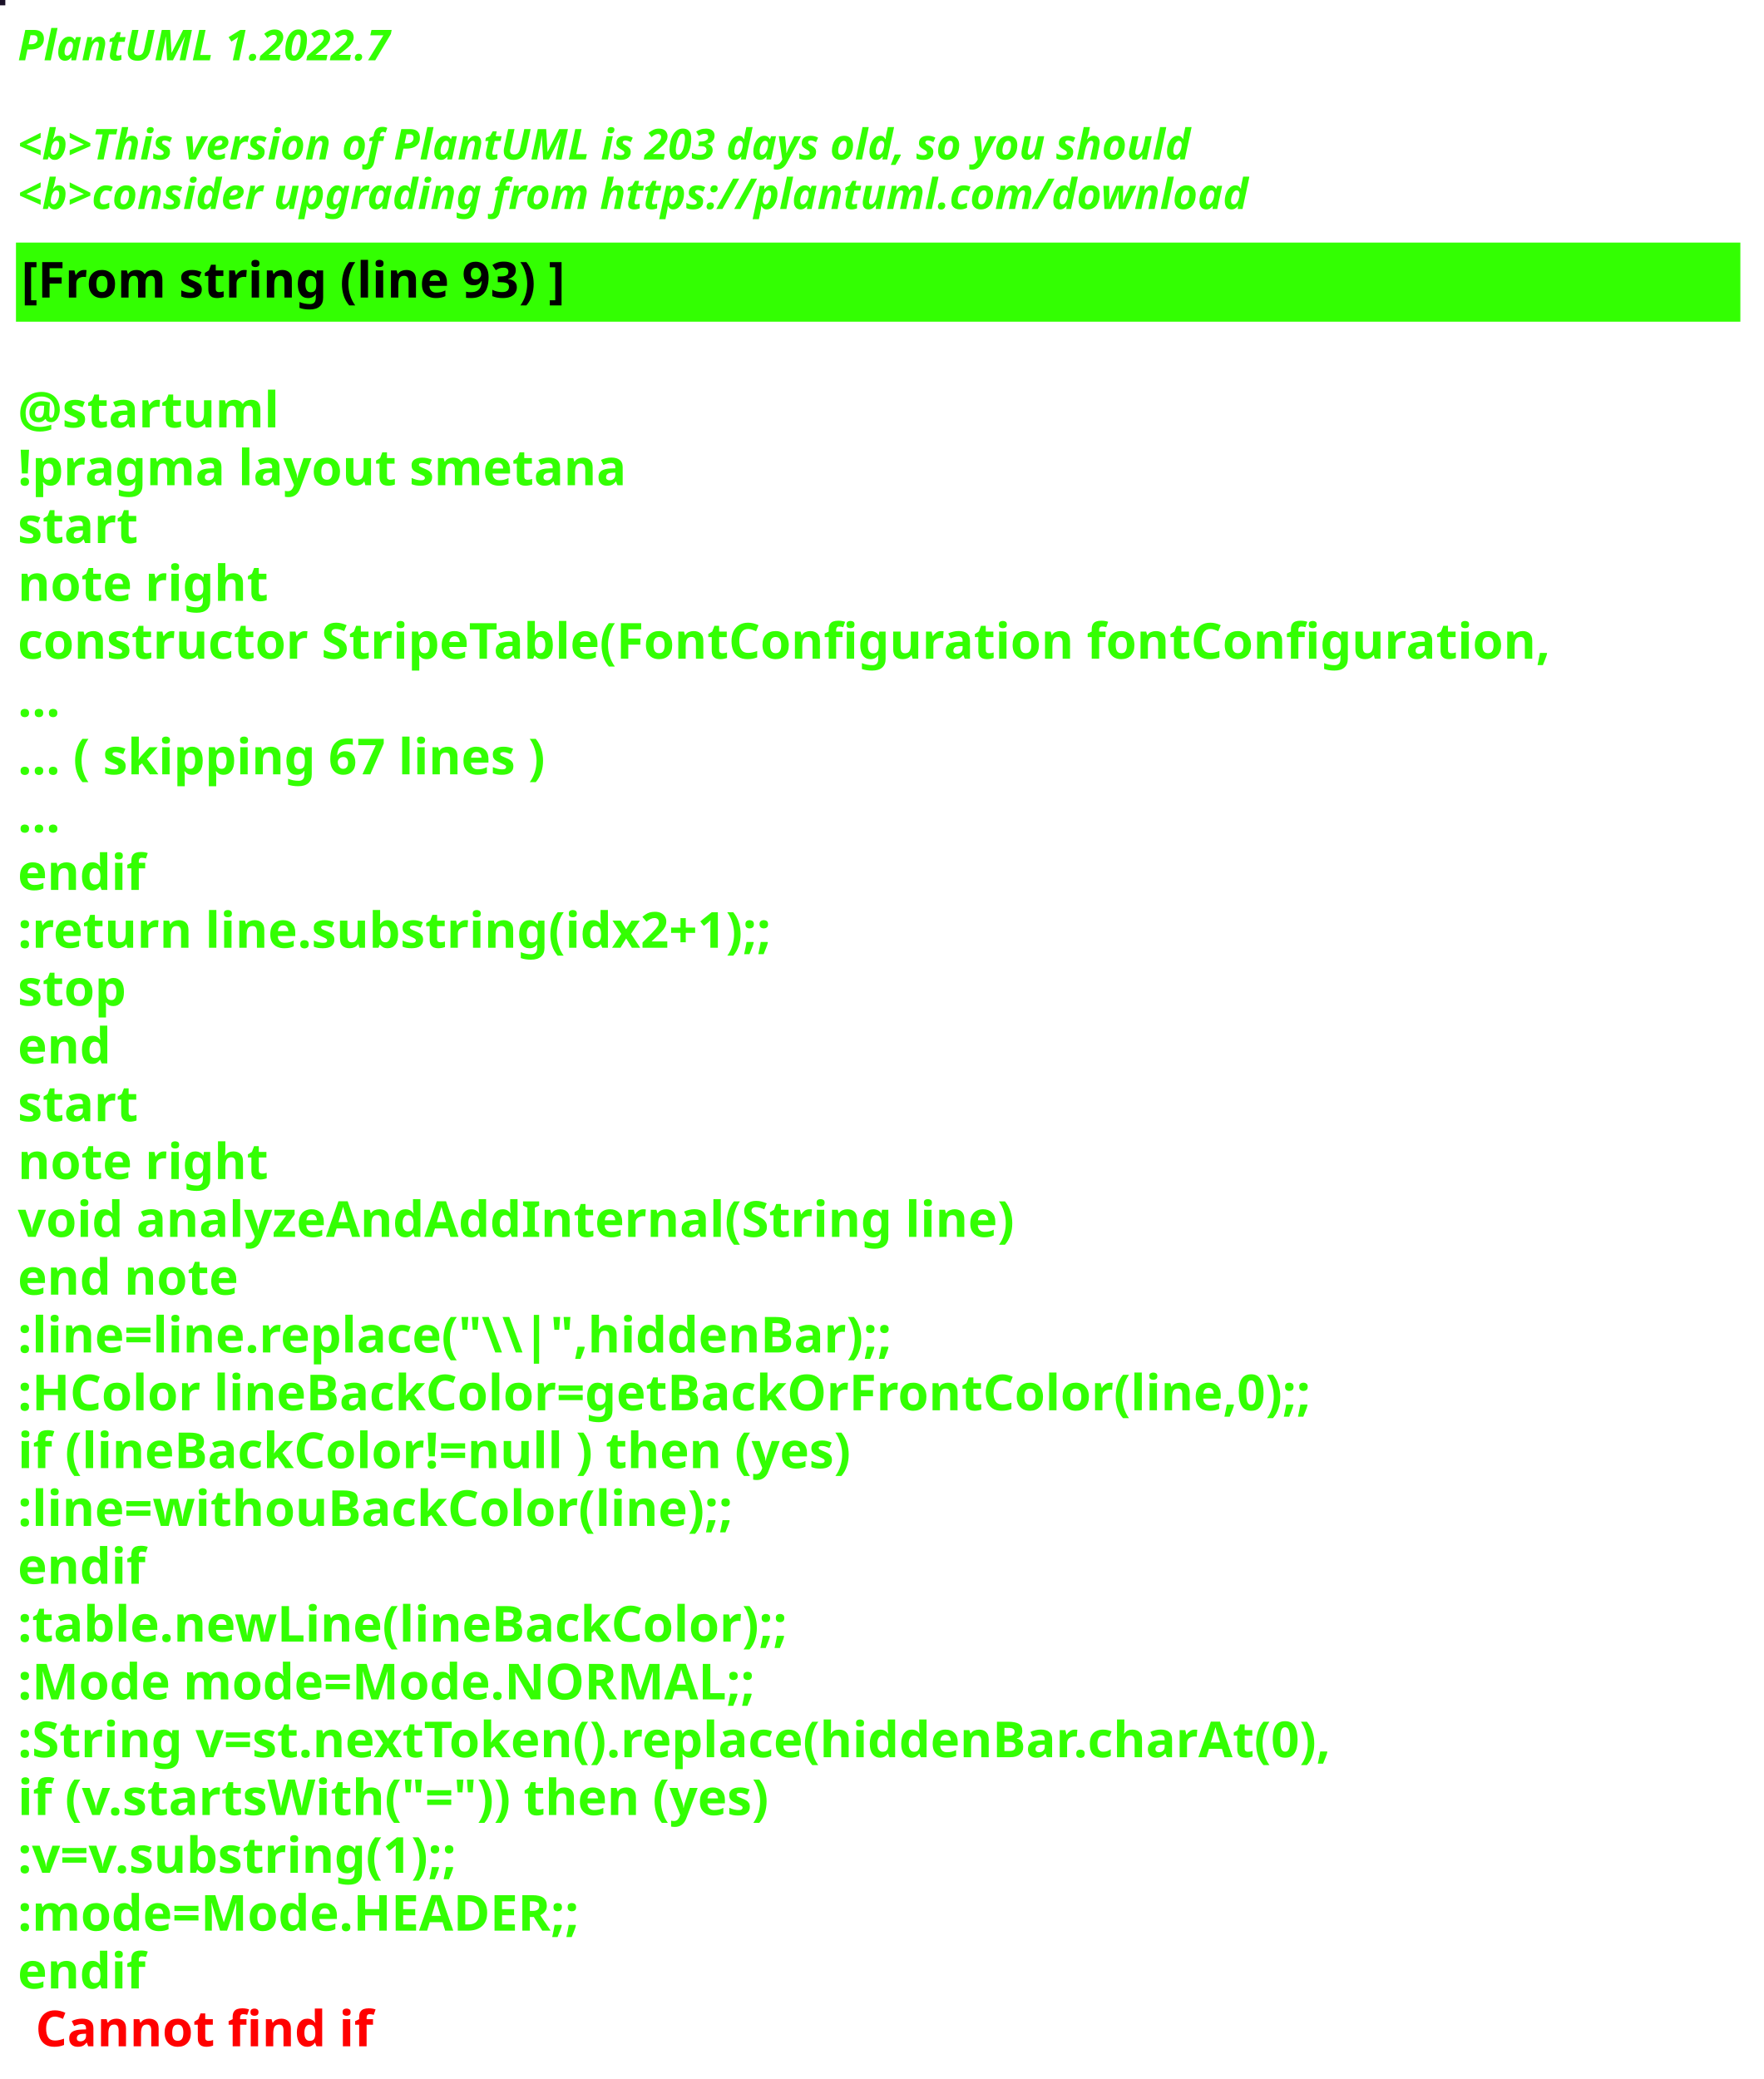
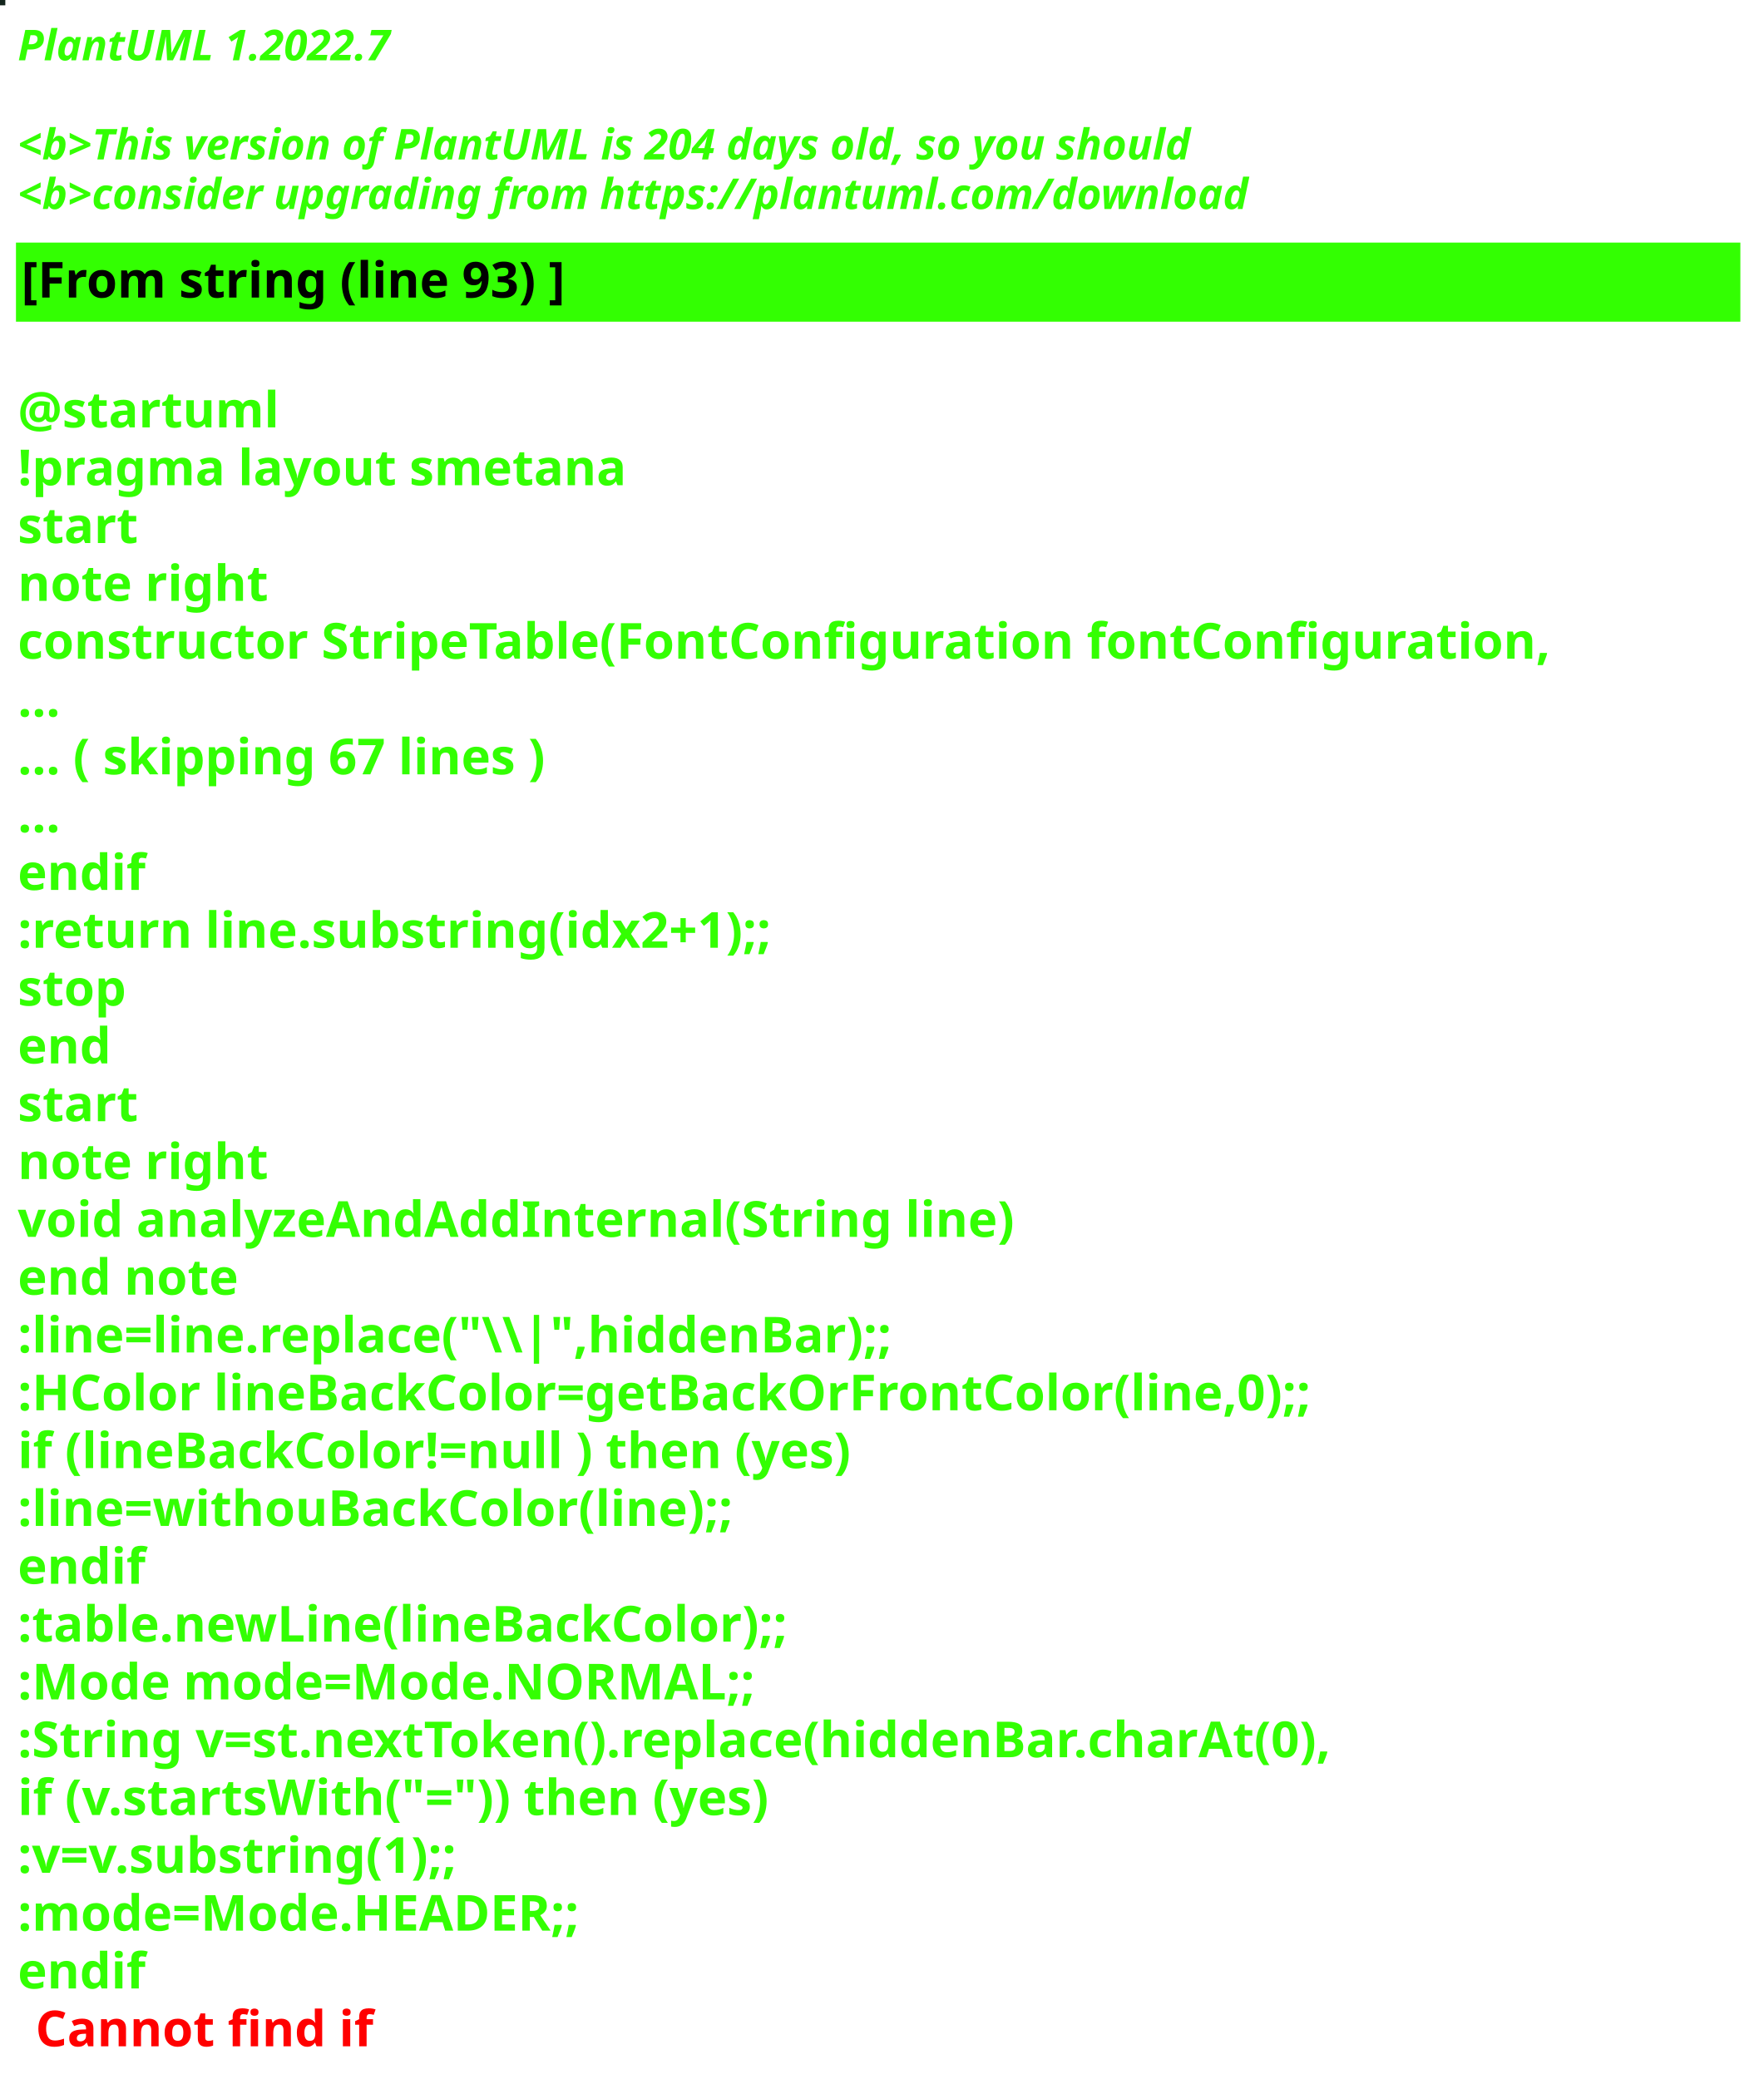
<svg xmlns="http://www.w3.org/2000/svg" contentStyleType="text/css" height="586px" preserveAspectRatio="none" style="width:497px;height:586px;background:#000000;" version="1.1" viewBox="0 0 497 586" width="497px" zoomAndPan="magnify">
  <defs />
  <g>
-     <rect fill="#1A1027" height="1" style="stroke:#1A1027;stroke-width:1.0;" width="1" x="0" y="0" />
+     <rect fill="#13251C" height="1" style="stroke:#13251C;stroke-width:1.0;" width="1" x="0" y="0" />
    <text fill="#33FF02" font-family="sans-serif" font-size="12" font-style="italic" font-weight="bold" lengthAdjust="spacing" textLength="127" x="5" y="17">PlantUML 1.2022.7</text>
    <text fill="#33FF02" font-family="sans-serif" font-size="12" font-style="italic" font-weight="bold" lengthAdjust="spacing" textLength="4" x="5" y="30.969"> </text>
-     <text fill="#33FF02" font-family="sans-serif" font-size="12" font-style="italic" font-weight="bold" lengthAdjust="spacing" textLength="399" x="5" y="44.938">&lt;b&gt;This version of PlantUML is 203 days old, so you should</text>
+     <text fill="#33FF02" font-family="sans-serif" font-size="12" font-style="italic" font-weight="bold" lengthAdjust="spacing" textLength="399" x="5" y="44.938">&lt;b&gt;This version of PlantUML is 204 days old, so you should</text>
    <text fill="#33FF02" font-family="sans-serif" font-size="12" font-style="italic" font-weight="bold" lengthAdjust="spacing" textLength="408" x="5" y="58.906">&lt;b&gt;consider upgrading from https://plantuml.com/download</text>
    <rect fill="#33FF02" height="21.297" style="stroke:#33FF02;stroke-width:1.0;" width="485" x="5" y="68.875" />
    <text fill="#000000" font-family="sans-serif" font-size="14" font-weight="bold" lengthAdjust="spacing" textLength="178" x="6" y="83.875">[From string (line 93) ]</text>
    <text fill="#33FF02" font-family="sans-serif" font-size="14" font-weight="bold" lengthAdjust="spacing" textLength="5" x="5" y="104.172"> </text>
    <text fill="#33FF02" font-family="sans-serif" font-size="14" font-weight="bold" lengthAdjust="spacing" textLength="79" x="5" y="120.469">@startuml</text>
    <text fill="#33FF02" font-family="sans-serif" font-size="14" font-weight="bold" lengthAdjust="spacing" textLength="190" x="5" y="136.766">!pragma layout smetana</text>
    <text fill="#33FF02" font-family="sans-serif" font-size="14" font-weight="bold" lengthAdjust="spacing" textLength="37" x="5" y="153.062">start</text>
    <text fill="#33FF02" font-family="sans-serif" font-size="14" font-weight="bold" lengthAdjust="spacing" textLength="78" x="5" y="169.359">note right</text>
    <text fill="#33FF02" font-family="sans-serif" font-size="14" font-weight="bold" lengthAdjust="spacing" textLength="485" x="5" y="185.656">constructor StripeTable(FontConfiguration fontConfiguration,</text>
    <text fill="#33FF02" font-family="sans-serif" font-size="14" font-weight="bold" lengthAdjust="spacing" textLength="15" x="5" y="201.953">...</text>
    <text fill="#33FF02" font-family="sans-serif" font-size="14" font-weight="bold" lengthAdjust="spacing" textLength="175" x="5" y="218.25">... ( skipping 67 lines )</text>
    <text fill="#33FF02" font-family="sans-serif" font-size="14" font-weight="bold" lengthAdjust="spacing" textLength="15" x="5" y="234.547">...</text>
    <text fill="#33FF02" font-family="sans-serif" font-size="14" font-weight="bold" lengthAdjust="spacing" textLength="40" x="5" y="250.844">endif</text>
    <text fill="#33FF02" font-family="sans-serif" font-size="14" font-weight="bold" lengthAdjust="spacing" textLength="248" x="5" y="267.141">:return line.substring(idx2+1);;</text>
    <text fill="#33FF02" font-family="sans-serif" font-size="14" font-weight="bold" lengthAdjust="spacing" textLength="35" x="5" y="283.438">stop</text>
    <text fill="#33FF02" font-family="sans-serif" font-size="14" font-weight="bold" lengthAdjust="spacing" textLength="30" x="5" y="299.734">end</text>
    <text fill="#33FF02" font-family="sans-serif" font-size="14" font-weight="bold" lengthAdjust="spacing" textLength="37" x="5" y="316.031">start</text>
    <text fill="#33FF02" font-family="sans-serif" font-size="14" font-weight="bold" lengthAdjust="spacing" textLength="78" x="5" y="332.328">note right</text>
    <text fill="#33FF02" font-family="sans-serif" font-size="14" font-weight="bold" lengthAdjust="spacing" textLength="312" x="5" y="348.625">void analyzeAndAddInternal(String line)</text>
    <text fill="#33FF02" font-family="sans-serif" font-size="14" font-weight="bold" lengthAdjust="spacing" textLength="71" x="5" y="364.922">end note</text>
    <text fill="#33FF02" font-family="sans-serif" font-size="14" font-weight="bold" lengthAdjust="spacing" textLength="276" x="5" y="381.219">:line=line.replace("\\|",hiddenBar);;</text>
    <text fill="#33FF02" font-family="sans-serif" font-size="14" font-weight="bold" lengthAdjust="spacing" textLength="416" x="5" y="397.516">:HColor lineBackColor=getBackOrFrontColor(line,0);;</text>
    <text fill="#33FF02" font-family="sans-serif" font-size="14" font-weight="bold" lengthAdjust="spacing" textLength="271" x="5" y="413.812">if (lineBackColor!=null ) then (yes)</text>
    <text fill="#33FF02" font-family="sans-serif" font-size="14" font-weight="bold" lengthAdjust="spacing" textLength="231" x="5" y="430.109">:line=withouBackColor(line);;</text>
    <text fill="#33FF02" font-family="sans-serif" font-size="14" font-weight="bold" lengthAdjust="spacing" textLength="40" x="5" y="446.406">endif</text>
    <text fill="#33FF02" font-family="sans-serif" font-size="14" font-weight="bold" lengthAdjust="spacing" textLength="248" x="5" y="462.703">:table.newLine(lineBackColor);;</text>
    <text fill="#33FF02" font-family="sans-serif" font-size="14" font-weight="bold" lengthAdjust="spacing" textLength="236" x="5" y="479">:Mode mode=Mode.NORMAL;;</text>
    <text fill="#33FF02" font-family="sans-serif" font-size="14" font-weight="bold" lengthAdjust="spacing" textLength="429" x="5" y="495.297">:String v=st.nextToken().replace(hiddenBar.charAt(0),</text>
    <text fill="#33FF02" font-family="sans-serif" font-size="14" font-weight="bold" lengthAdjust="spacing" textLength="246" x="5" y="511.594">if (v.startsWith("=")) then (yes)</text>
    <text fill="#33FF02" font-family="sans-serif" font-size="14" font-weight="bold" lengthAdjust="spacing" textLength="150" x="5" y="527.891">:v=v.substring(1);;</text>
    <text fill="#33FF02" font-family="sans-serif" font-size="14" font-weight="bold" lengthAdjust="spacing" textLength="183" x="5" y="544.188">:mode=Mode.HEADER;;</text>
    <text fill="#33FF02" font-family="sans-serif" font-size="14" font-weight="bold" lengthAdjust="spacing" text-decoration="wavy underline" textLength="40" x="5" y="560.484">endif</text>
    <text fill="#FF0000" font-family="sans-serif" font-size="14" font-weight="bold" lengthAdjust="spacing" textLength="106" x="10" y="576.781">Cannot find if</text>
  </g>
</svg>
